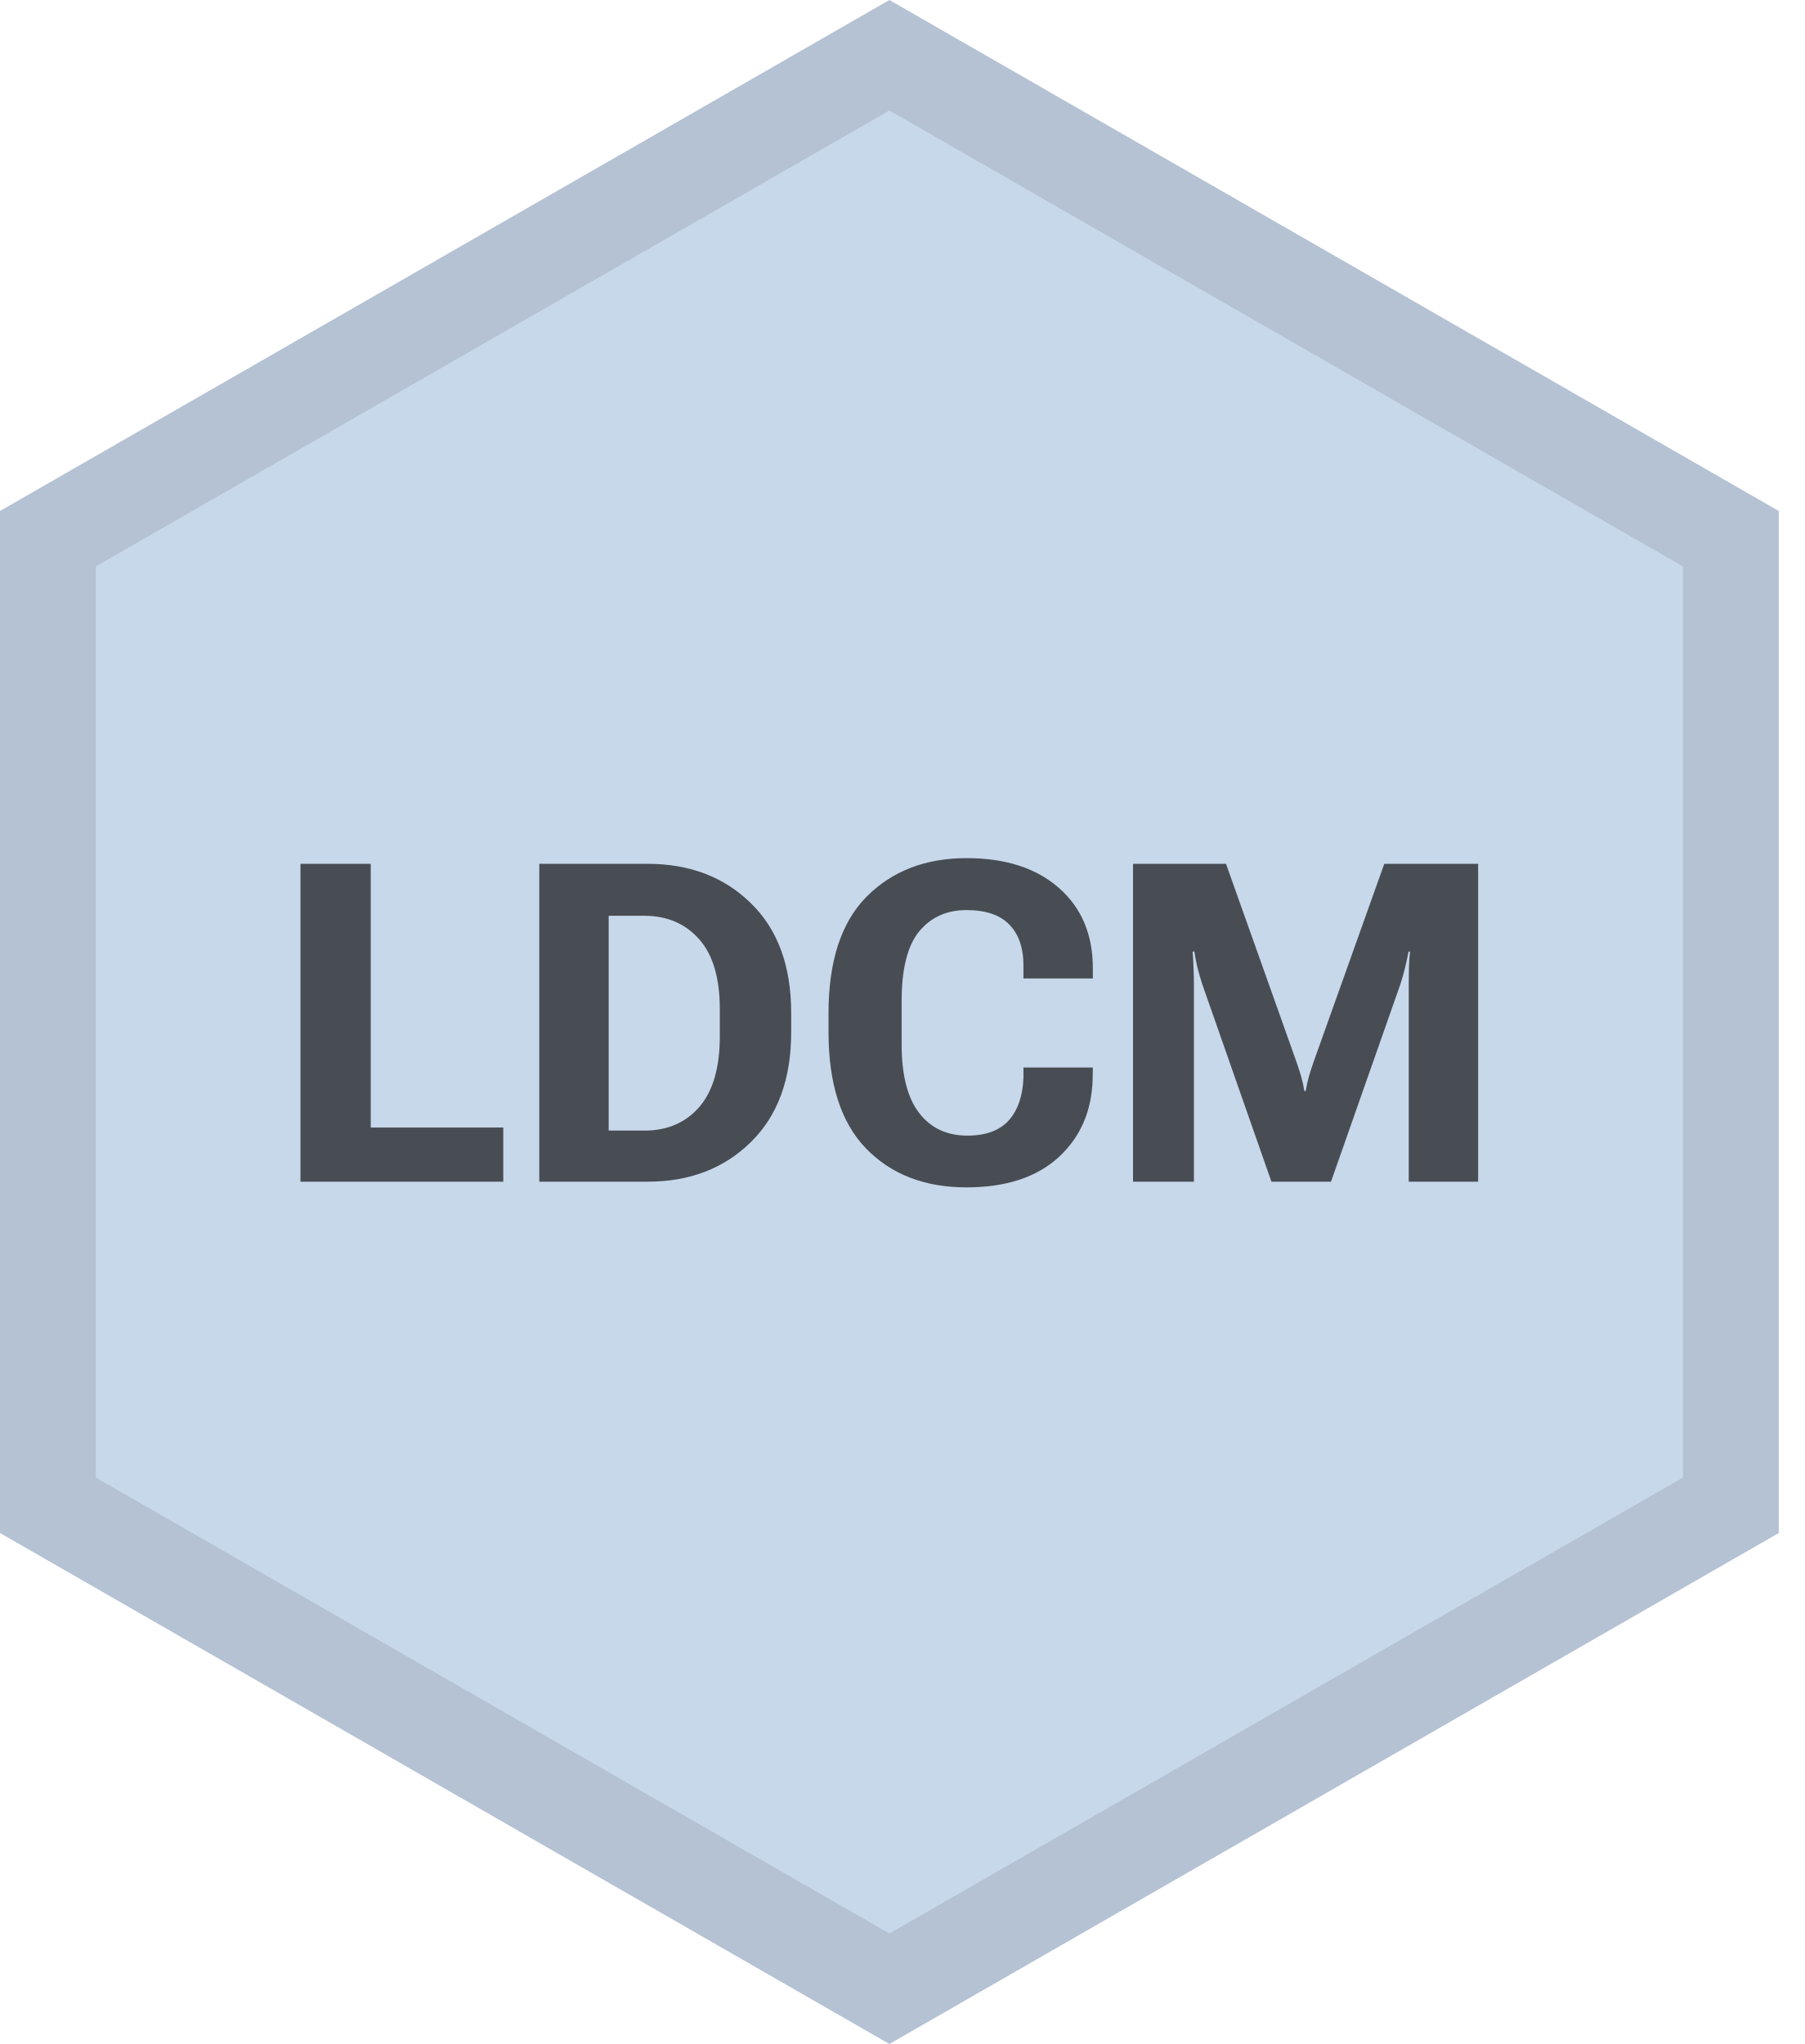
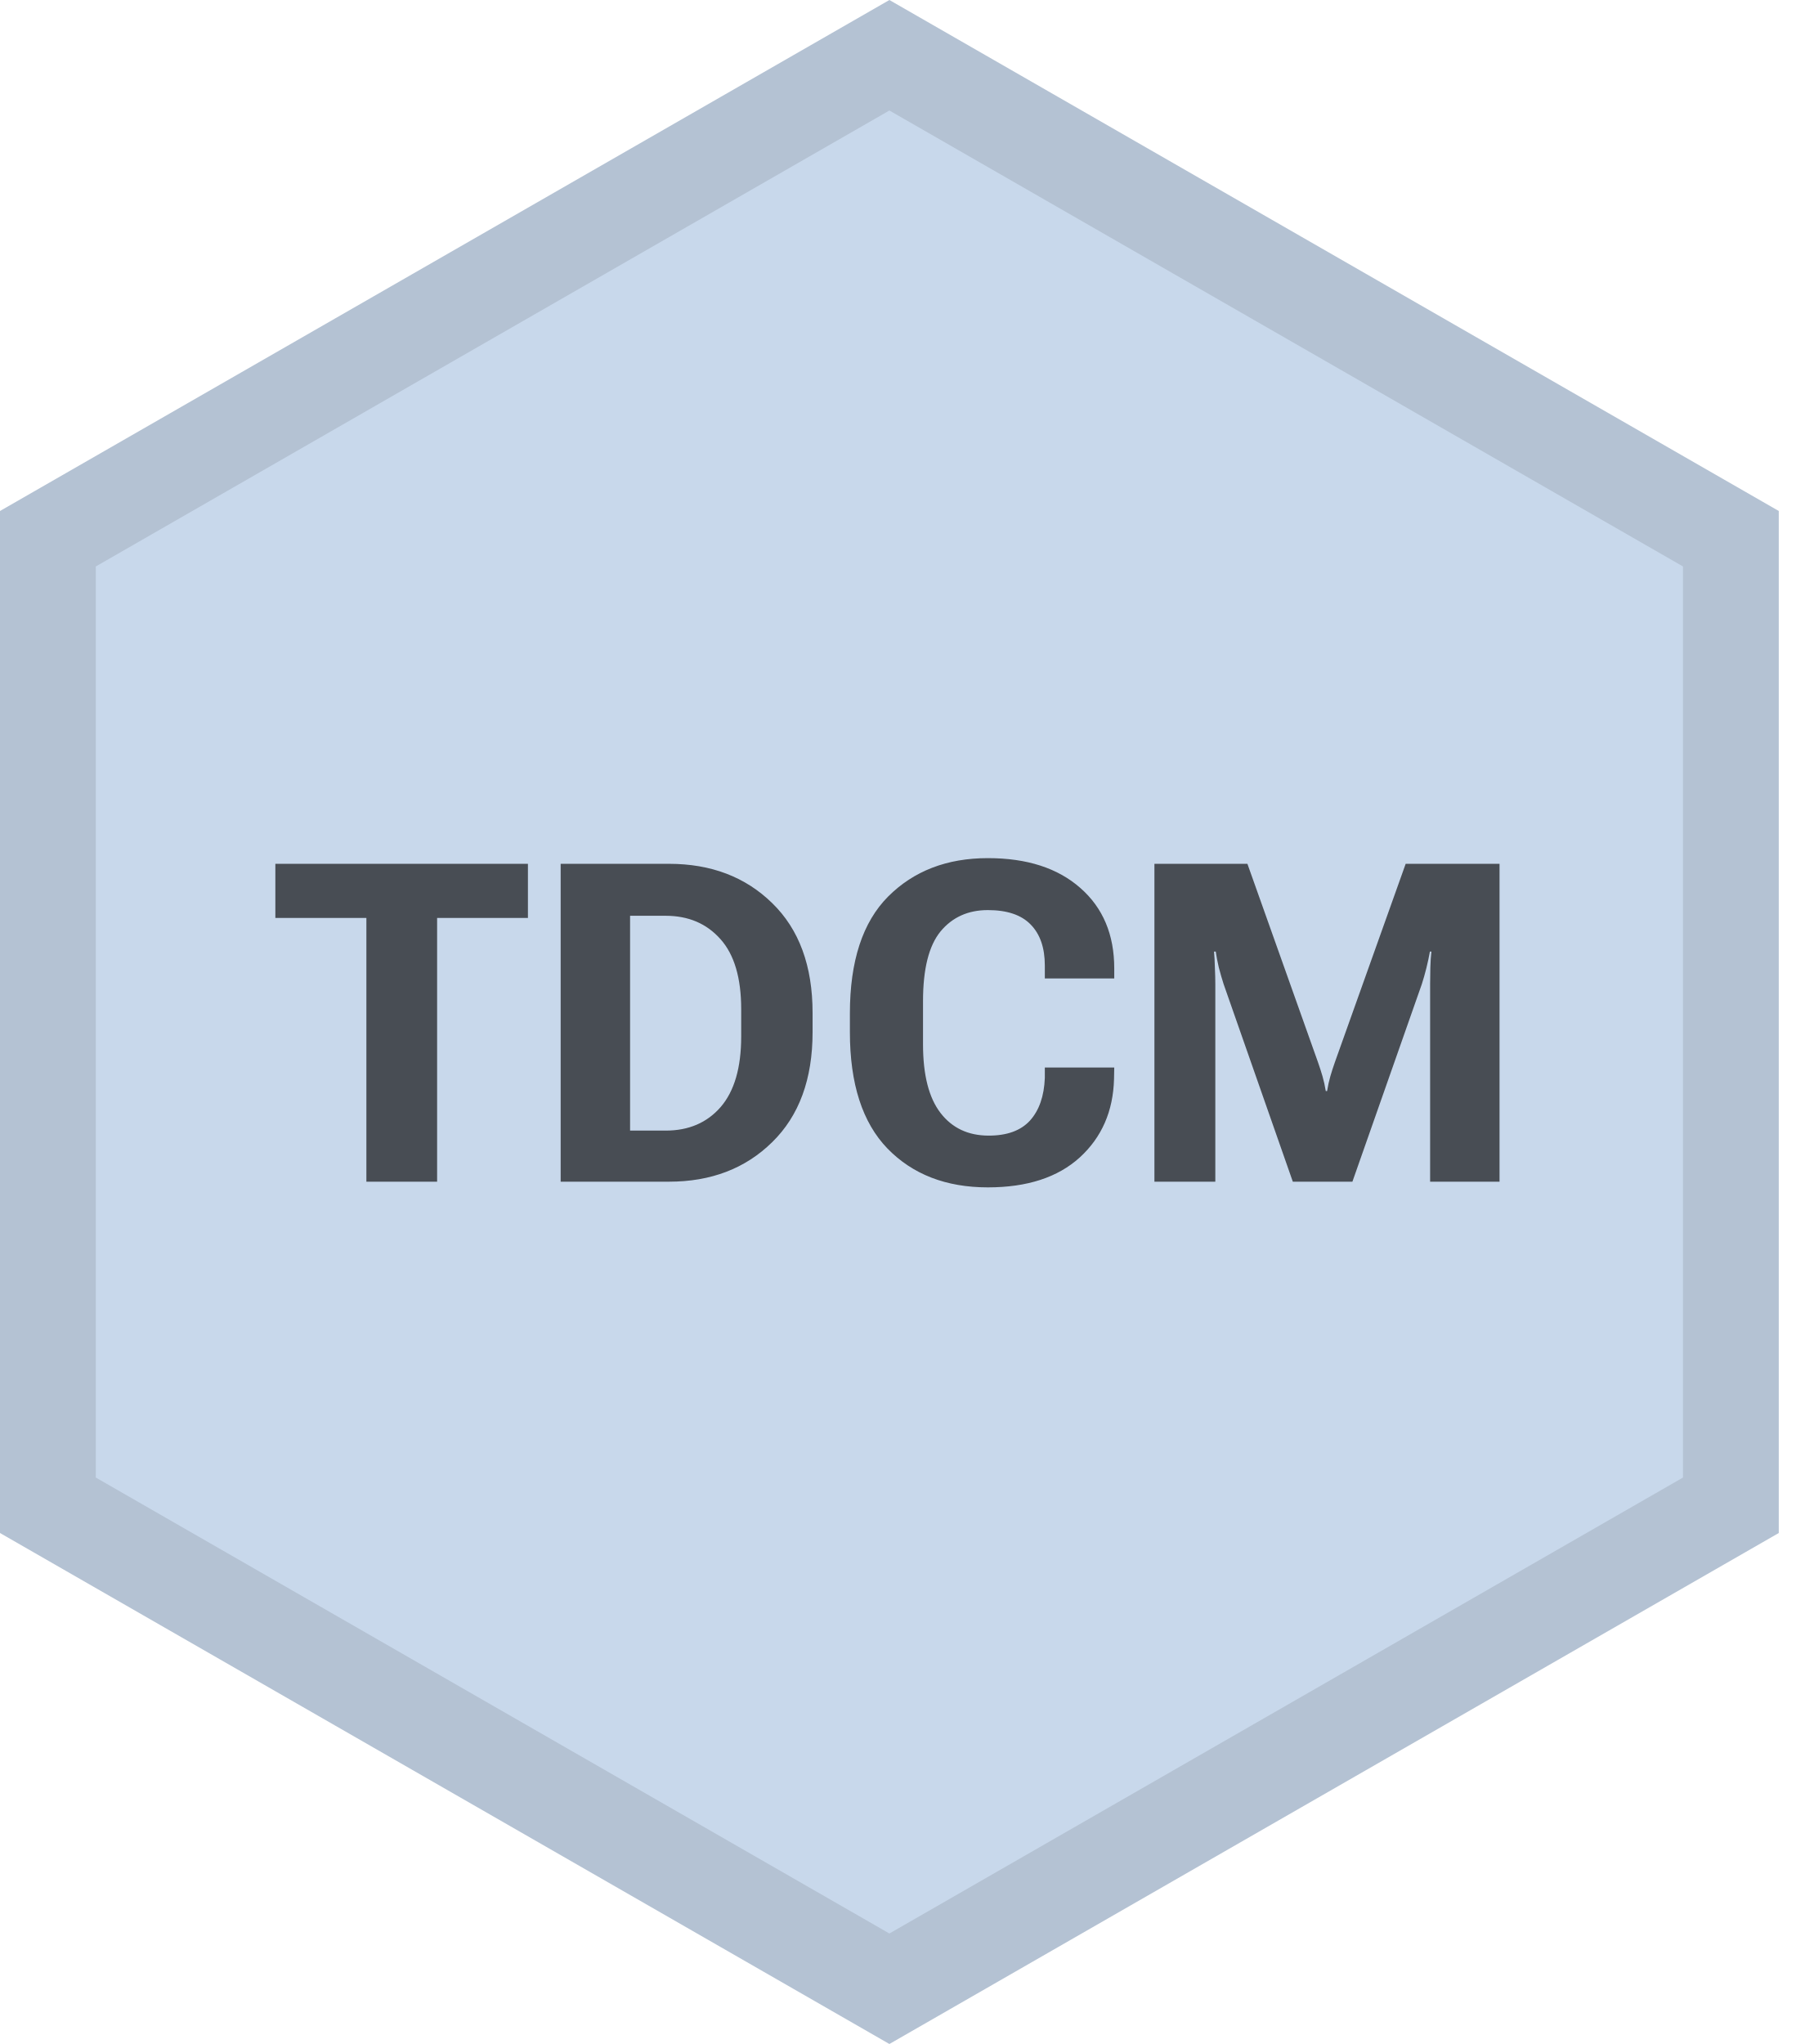
<svg xmlns="http://www.w3.org/2000/svg" width="113" height="128" viewBox="0 0 113 128" fill="none">
  <path d="M3 33.736L55.704 3.46L108.407 33.736V94.264L55.704 124.54L3 94.264V33.736Z" fill="#C8D8EB" stroke="#B4C2D3" stroke-width="6" />
-   <path d="M18.818 74H31.52V70.609H23.221V54.094H18.818V74ZM33.775 74H40.557C43.191 74 45.346 73.175 47.023 71.525C48.71 69.876 49.553 67.579 49.553 64.635V63.432C49.553 60.488 48.71 58.195 47.023 56.555C45.346 54.914 43.191 54.094 40.557 54.094H33.775V74ZM38.123 70.801V57.348H40.352C41.773 57.348 42.917 57.835 43.783 58.81C44.649 59.777 45.082 61.24 45.082 63.199V64.908C45.082 66.859 44.654 68.331 43.797 69.324C42.94 70.309 41.792 70.801 40.352 70.801H38.123ZM51.891 64.635C51.891 67.87 52.675 70.299 54.242 71.922C55.819 73.544 57.915 74.356 60.531 74.356C62.992 74.356 64.911 73.731 66.287 72.482C67.663 71.225 68.379 69.588 68.434 67.574L68.447 66.85H64.1V67.506C64.054 68.645 63.744 69.534 63.17 70.172C62.596 70.801 61.734 71.115 60.586 71.115C59.301 71.115 58.294 70.641 57.565 69.693C56.835 68.745 56.471 67.314 56.471 65.4V62.693C56.471 60.679 56.835 59.225 57.565 58.332C58.303 57.439 59.292 56.992 60.531 56.992C61.734 56.992 62.628 57.293 63.211 57.895C63.803 58.496 64.1 59.353 64.1 60.465V61.272H68.447V60.643C68.447 58.528 67.741 56.851 66.328 55.611C64.915 54.363 62.983 53.738 60.531 53.738C57.97 53.738 55.887 54.54 54.283 56.145C52.688 57.749 51.891 60.187 51.891 63.459V64.635ZM70.963 74H74.777V61.627C74.777 61.317 74.768 60.971 74.75 60.588C74.741 60.196 74.723 59.863 74.695 59.59H74.805C74.841 59.863 74.905 60.196 74.996 60.588C75.096 60.971 75.197 61.317 75.297 61.627L79.631 74H83.363L87.711 61.627C87.811 61.317 87.907 60.98 87.998 60.615C88.089 60.242 88.162 59.9 88.217 59.59H88.312C88.276 59.891 88.253 60.228 88.244 60.602C88.235 60.975 88.231 61.317 88.231 61.627V74H92.578V54.094H86.699L82.269 66.508C82.16 66.818 82.064 67.114 81.982 67.397C81.9 67.679 81.832 67.989 81.777 68.326H81.695C81.641 67.989 81.572 67.679 81.49 67.397C81.408 67.114 81.312 66.818 81.203 66.508L76.787 54.094H70.963V74Z" fill="#484D54" />
+   <path d="M17.246 57.484H22.947V74H27.377V57.484H33.065V54.094H17.246V57.484ZM35.115 74H41.897C44.531 74 46.686 73.175 48.363 71.525C50.05 69.876 50.893 67.579 50.893 64.635V63.432C50.893 60.488 50.05 58.195 48.363 56.555C46.686 54.914 44.531 54.094 41.897 54.094H35.115V74ZM39.463 70.801V57.348H41.691C43.113 57.348 44.257 57.835 45.123 58.81C45.989 59.777 46.422 61.24 46.422 63.199V64.908C46.422 66.859 45.993 68.331 45.137 69.324C44.28 70.309 43.132 70.801 41.691 70.801H39.463ZM53.23 64.635C53.23 67.87 54.014 70.299 55.582 71.922C57.159 73.544 59.255 74.356 61.871 74.356C64.332 74.356 66.251 73.731 67.627 72.482C69.003 71.225 69.719 69.588 69.773 67.574L69.787 66.85H65.439V67.506C65.394 68.645 65.084 69.534 64.51 70.172C63.935 70.801 63.074 71.115 61.926 71.115C60.641 71.115 59.633 70.641 58.904 69.693C58.175 68.745 57.81 67.314 57.81 65.4V62.693C57.81 60.679 58.175 59.225 58.904 58.332C59.643 57.439 60.632 56.992 61.871 56.992C63.074 56.992 63.967 57.293 64.551 57.895C65.143 58.496 65.439 59.353 65.439 60.465V61.272H69.787V60.643C69.787 58.528 69.081 56.851 67.668 55.611C66.255 54.363 64.323 53.738 61.871 53.738C59.31 53.738 57.227 54.54 55.623 56.145C54.028 57.749 53.23 60.187 53.23 63.459V64.635ZM72.303 74H76.117V61.627C76.117 61.317 76.108 60.971 76.09 60.588C76.081 60.196 76.062 59.863 76.035 59.59H76.144C76.181 59.863 76.245 60.196 76.336 60.588C76.436 60.971 76.537 61.317 76.637 61.627L80.971 74H84.703L89.051 61.627C89.151 61.317 89.247 60.98 89.338 60.615C89.429 60.242 89.502 59.9 89.557 59.59H89.652C89.616 59.891 89.593 60.228 89.584 60.602C89.575 60.975 89.57 61.317 89.57 61.627V74H93.918V54.094H88.039L83.609 66.508C83.5 66.818 83.404 67.114 83.322 67.397C83.24 67.679 83.172 67.989 83.117 68.326H83.035C82.981 67.989 82.912 67.679 82.83 67.397C82.748 67.114 82.652 66.818 82.543 66.508L78.127 54.094H72.303V74Z" fill="#484D54" />
</svg>
